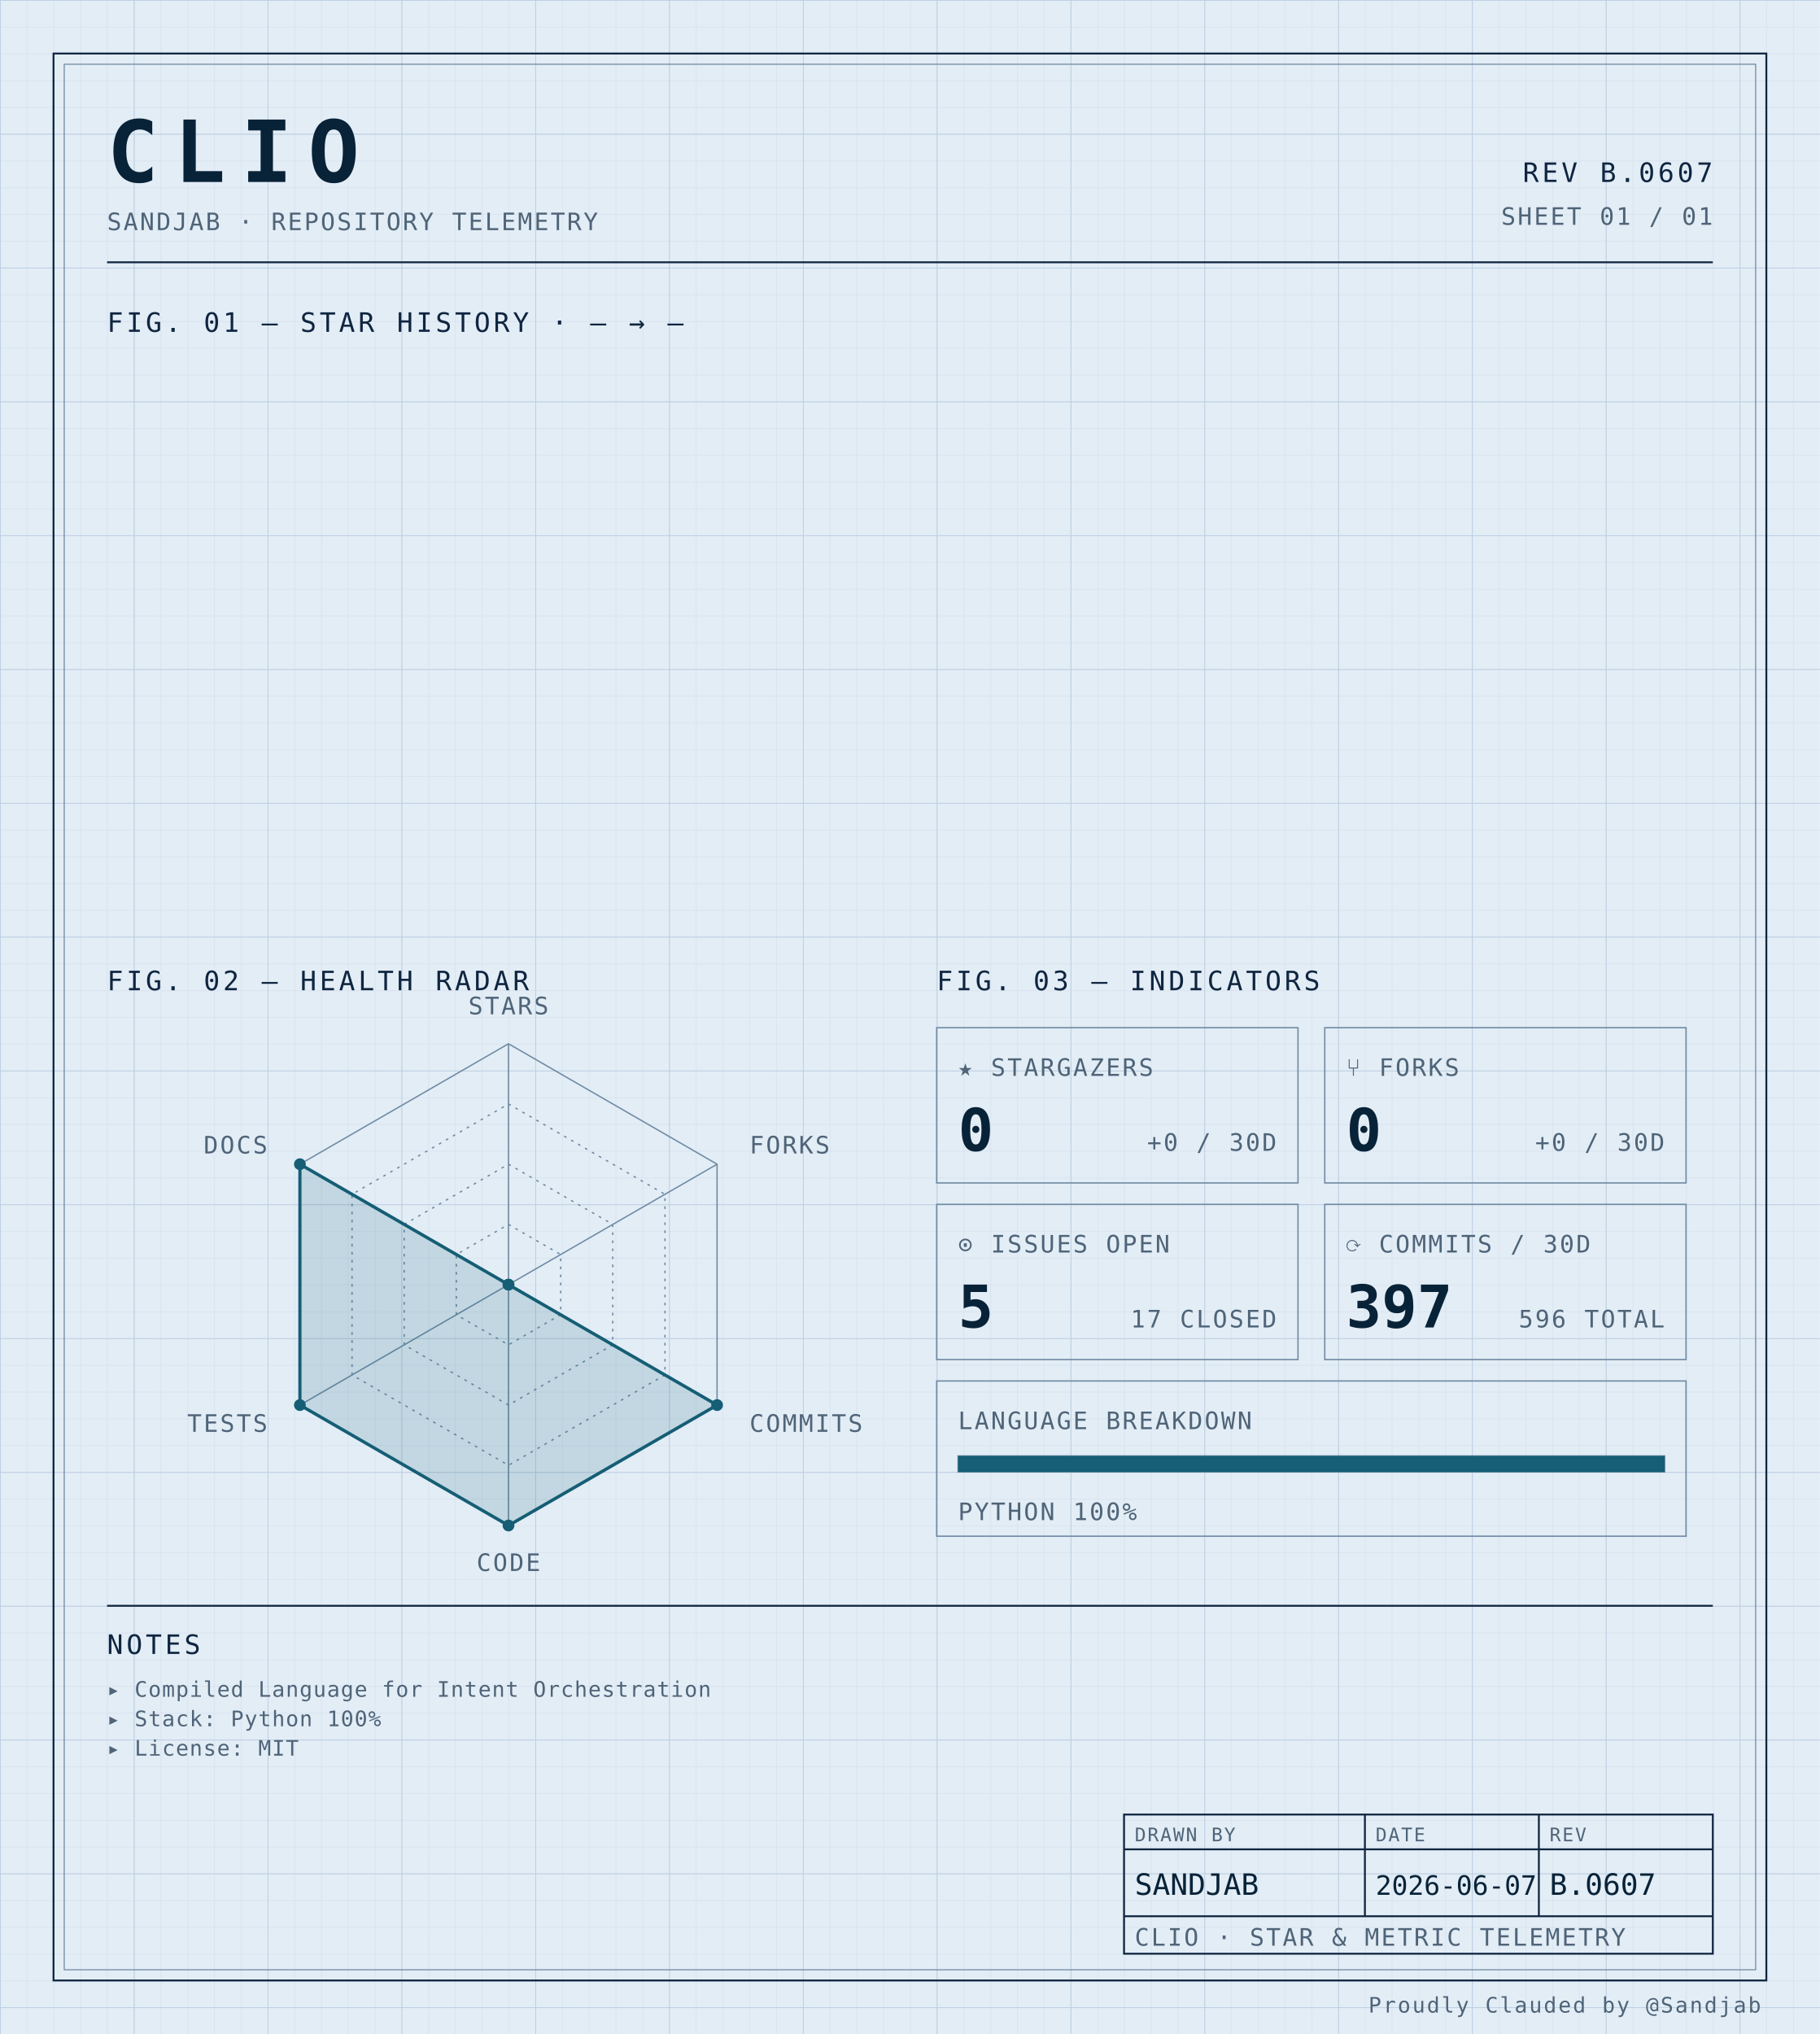
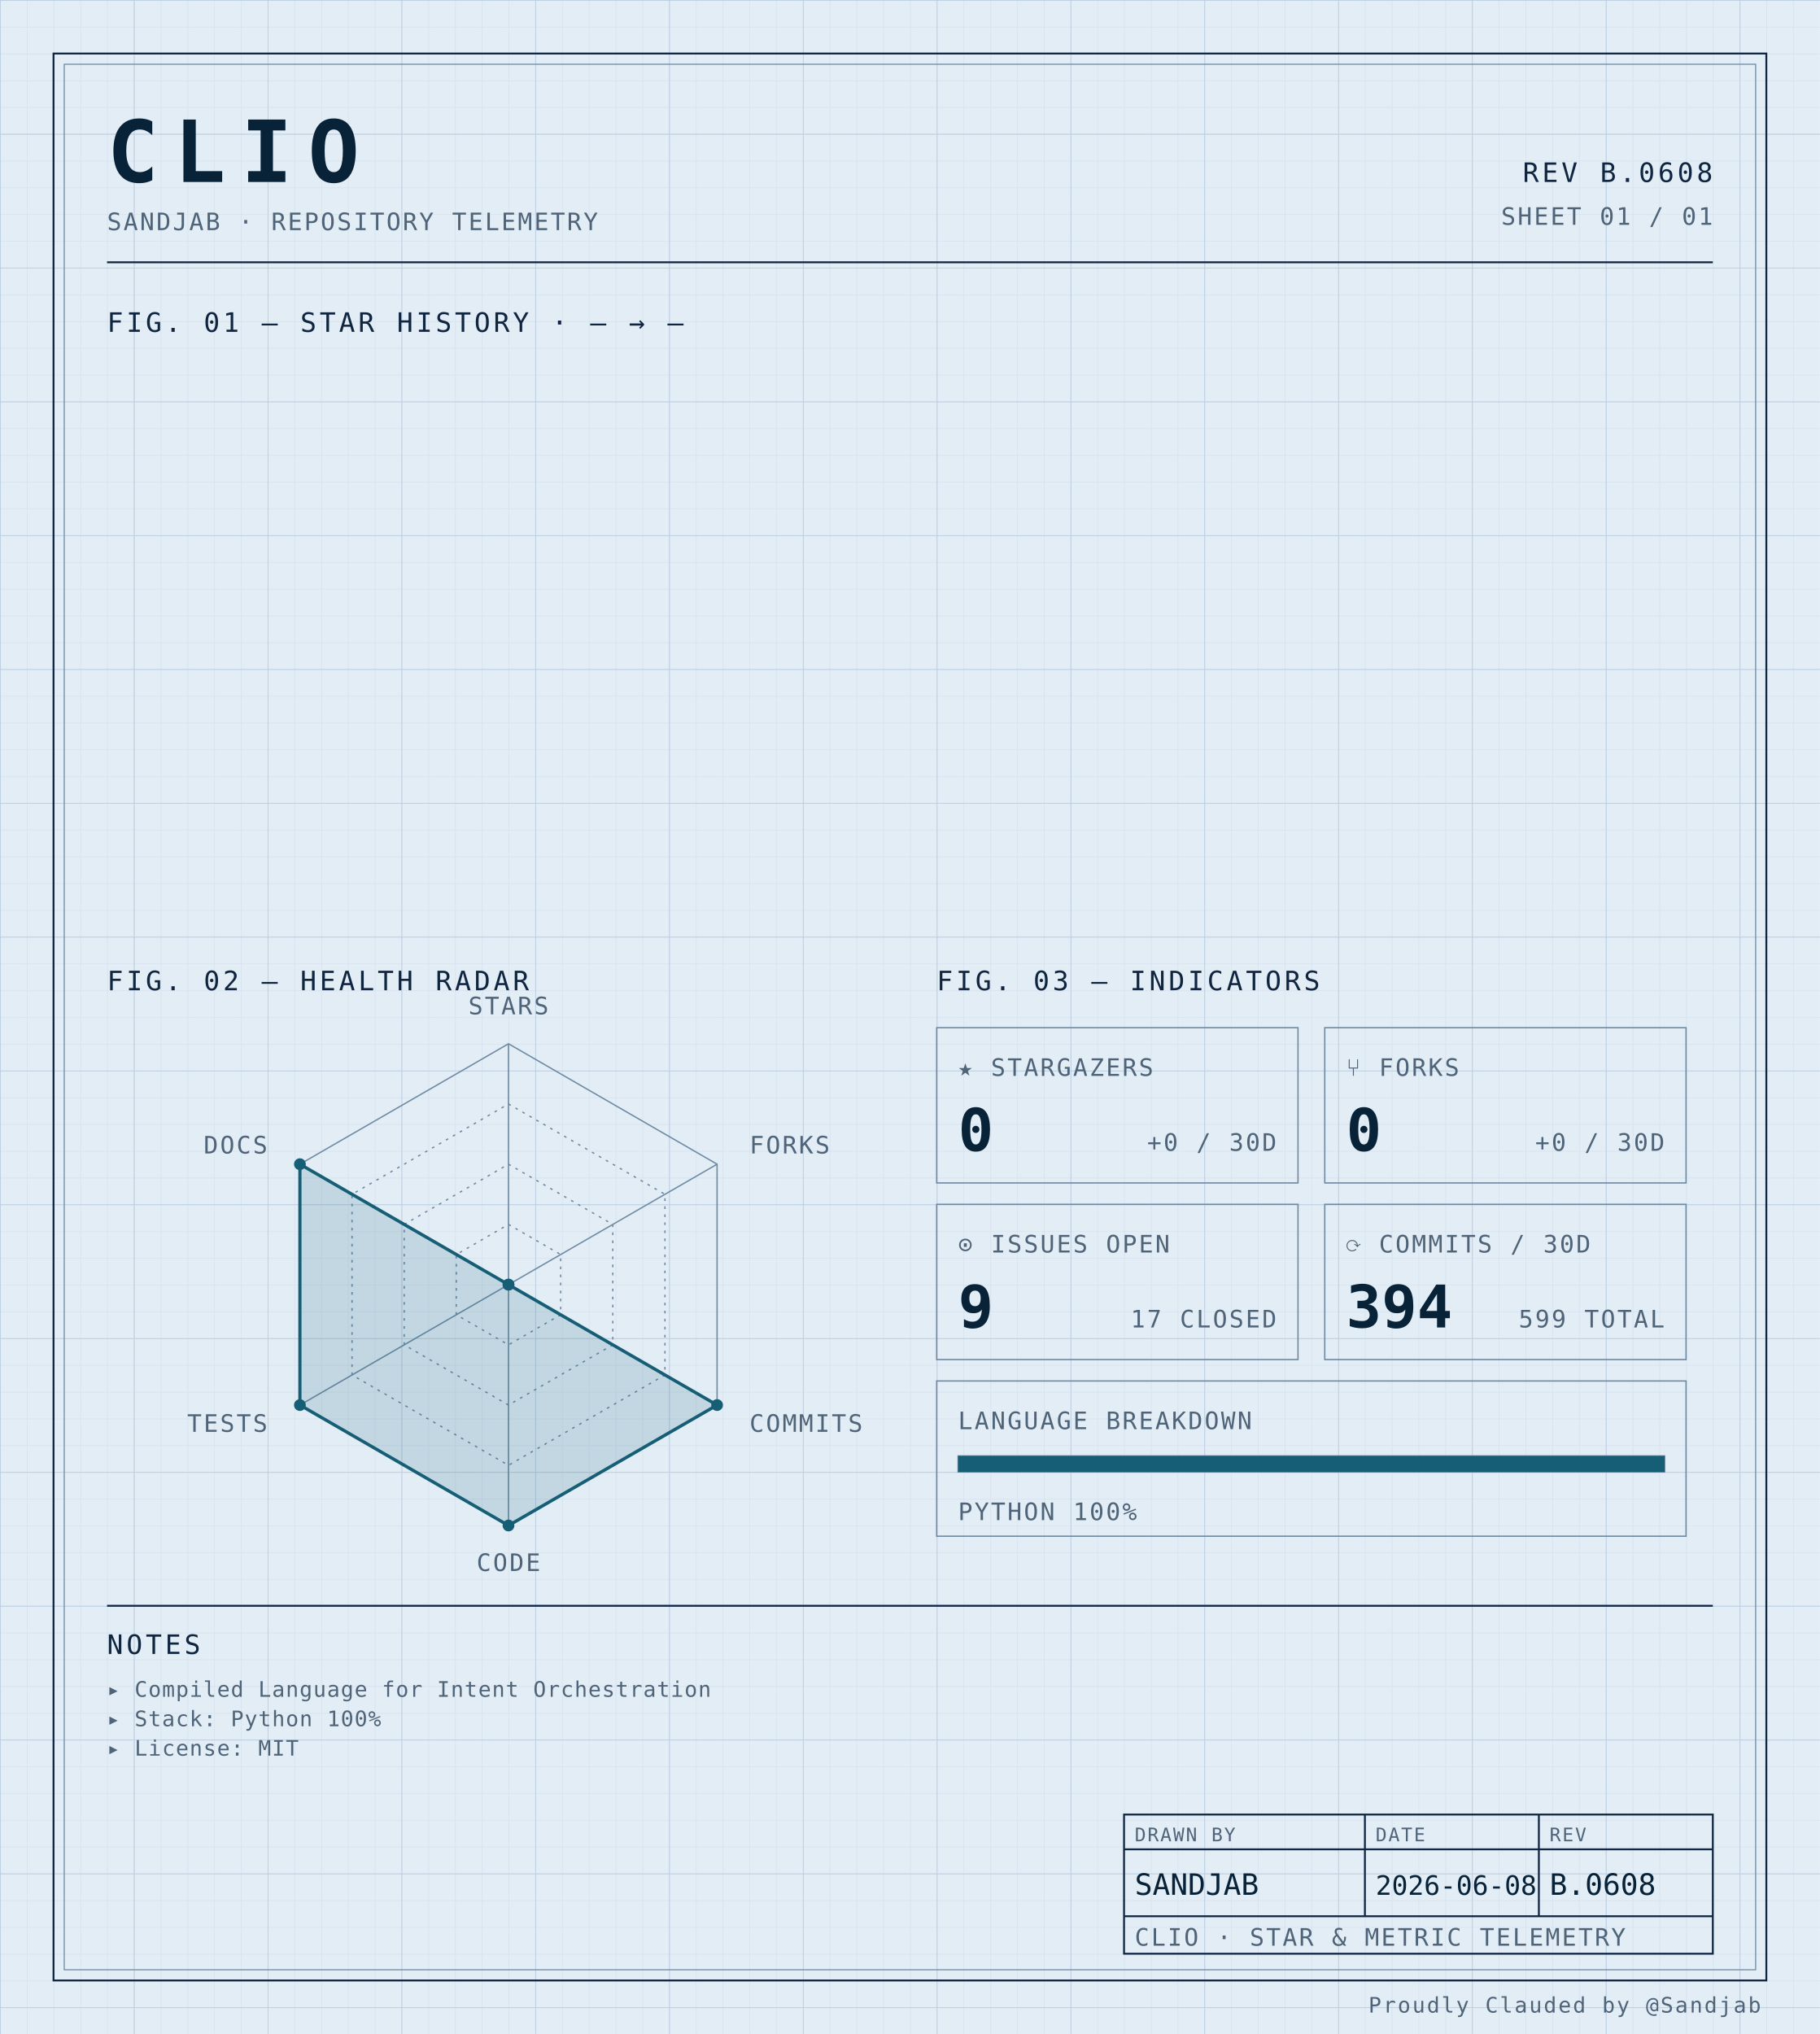
<svg xmlns="http://www.w3.org/2000/svg" width="100%" viewBox="0 0 680 760" role="img">
  <defs>
    <pattern id="grid-fine" width="10" height="10" patternUnits="userSpaceOnUse">
      <path d="M10 0H0V10" fill="none" stroke="#d4e0ec" stroke-width="0.4" />
    </pattern>
    <pattern id="grid-major" width="50" height="50" patternUnits="userSpaceOnUse">
      <path d="M50 0H0V50" fill="none" stroke="#b8cce0" stroke-width="0.5" />
    </pattern>
  </defs>
  <rect x="0" y="0" width="680" height="760" fill="#e3edf6" />
  <rect x="0" y="0" width="680" height="760" fill="url(#grid-fine)" />
  <rect x="0" y="0" width="680" height="760" fill="url(#grid-major)" />
  <rect x="20" y="20" width="640" height="720" fill="none" stroke="#0f2540" stroke-width="0.7" />
  <rect x="24" y="24" width="632" height="712" fill="none" stroke="#6f8aa3" stroke-width="0.4" />
  <text x="40" y="68" font-family="ui-monospace, 'SF Mono', 'JetBrains Mono', 'Cascadia Code', Consolas, monospace" font-size="32" font-weight="700" fill="#082338" text-anchor="start" letter-spacing="0.18em">CLIO</text>
  <text x="40" y="86" font-family="ui-monospace, 'SF Mono', 'JetBrains Mono', 'Cascadia Code', Consolas, monospace" font-size="9" font-weight="400" fill="#4f6478" text-anchor="start" letter-spacing="0.08em">SANDJAB · REPOSITORY TELEMETRY</text>
-   <text x="640" y="68" font-family="ui-monospace, 'SF Mono', 'JetBrains Mono', 'Cascadia Code', Consolas, monospace" font-size="10" font-weight="400" fill="#0f2540" text-anchor="end" letter-spacing="0.12em">REV B.0607</text>
+   <text x="640" y="68" font-family="ui-monospace, 'SF Mono', 'JetBrains Mono', 'Cascadia Code', Consolas, monospace" font-size="10" font-weight="400" fill="#0f2540" text-anchor="end" letter-spacing="0.12em">REV B.0608</text>
  <text x="640" y="84" font-family="ui-monospace, 'SF Mono', 'JetBrains Mono', 'Cascadia Code', Consolas, monospace" font-size="9" font-weight="400" fill="#4f6478" text-anchor="end" letter-spacing="0.08em">SHEET 01 / 01</text>
  <line x1="40" y1="98" x2="640" y2="98" stroke="#0f2540" stroke-width="0.7" />
  <text x="40" y="124" font-family="ui-monospace, 'SF Mono', 'JetBrains Mono', 'Cascadia Code', Consolas, monospace" font-size="10" font-weight="400" fill="#0f2540" text-anchor="start" letter-spacing="0.12em">FIG. 01 — STAR HISTORY · — → —</text>
  <text x="40" y="370" font-family="ui-monospace, 'SF Mono', 'JetBrains Mono', 'Cascadia Code', Consolas, monospace" font-size="10" font-weight="400" fill="#0f2540" text-anchor="start" letter-spacing="0.12em">FIG. 02 — HEALTH RADAR</text>
  <g transform="translate(190 480)">
    <polygon points="0.00,-90.00 77.94,-45.00 77.94,45.00 0.00,90.00 -77.94,45.00 -77.94,-45.00" fill="none" stroke="#6f8aa3" stroke-width="0.5" />
    <polygon points="0.00,-67.50 58.46,-33.75 58.46,33.75 0.00,67.50 -58.46,33.75 -58.46,-33.75" fill="none" stroke="#6f8aa3" stroke-width="0.5" stroke-dasharray="1,2" />
    <polygon points="0.00,-45.00 38.97,-22.50 38.97,22.50 0.00,45.00 -38.97,22.50 -38.97,-22.50" fill="none" stroke="#6f8aa3" stroke-width="0.5" stroke-dasharray="1,2" />
    <polygon points="0.00,-22.50 19.49,-11.25 19.49,11.25 0.00,22.50 -19.49,11.25 -19.49,-11.25" fill="none" stroke="#6f8aa3" stroke-width="0.5" stroke-dasharray="1,2" />
    <line x1="0" y1="0" x2="0.00" y2="-90.00" stroke="#6f8aa3" stroke-width="0.5" />
    <line x1="0" y1="0" x2="77.94" y2="-45.00" stroke="#6f8aa3" stroke-width="0.5" />
    <line x1="0" y1="0" x2="77.94" y2="45.00" stroke="#6f8aa3" stroke-width="0.5" />
    <line x1="0" y1="0" x2="0.00" y2="90.00" stroke="#6f8aa3" stroke-width="0.5" />
    <line x1="0" y1="0" x2="-77.94" y2="45.00" stroke="#6f8aa3" stroke-width="0.5" />
    <line x1="0" y1="0" x2="-77.94" y2="-45.00" stroke="#6f8aa3" stroke-width="0.5" />
    <polygon points="0.00,0.00 0.00,0.00 77.94,45.00 0.00,90.00 -77.94,45.00 -77.94,-45.00" fill="#155e75" fill-opacity="0.16" stroke="#155e75" stroke-width="1.2" />
    <circle cx="0.00" cy="0.00" r="2.2" fill="#155e75" />
    <circle cx="0.00" cy="0.00" r="2.2" fill="#155e75" />
    <circle cx="77.94" cy="45.00" r="2.2" fill="#155e75" />
    <circle cx="0.00" cy="90.00" r="2.2" fill="#155e75" />
    <circle cx="-77.94" cy="45.00" r="2.2" fill="#155e75" />
    <circle cx="-77.94" cy="-45.00" r="2.2" fill="#155e75" />
    <text x="6.3681633555662356e-15" y="-101" font-family="ui-monospace, 'SF Mono', 'JetBrains Mono', 'Cascadia Code', Consolas, monospace" font-size="9" font-weight="400" fill="#4f6478" text-anchor="middle" letter-spacing="0.08em">STARS</text>
    <text x="90.067" y="-49" font-family="ui-monospace, 'SF Mono', 'JetBrains Mono', 'Cascadia Code', Consolas, monospace" font-size="9" font-weight="400" fill="#4f6478" text-anchor="start" letter-spacing="0.08em">FORKS</text>
    <text x="90.067" y="55" font-family="ui-monospace, 'SF Mono', 'JetBrains Mono', 'Cascadia Code', Consolas, monospace" font-size="9" font-weight="400" fill="#4f6478" text-anchor="start" letter-spacing="0.08em">COMMITS</text>
    <text x="6.3681633555662356e-15" y="107" font-family="ui-monospace, 'SF Mono', 'JetBrains Mono', 'Cascadia Code', Consolas, monospace" font-size="9" font-weight="400" fill="#4f6478" text-anchor="middle" letter-spacing="0.08em">CODE</text>
    <text x="-90.067" y="55" font-family="ui-monospace, 'SF Mono', 'JetBrains Mono', 'Cascadia Code', Consolas, monospace" font-size="9" font-weight="400" fill="#4f6478" text-anchor="end" letter-spacing="0.08em">TESTS</text>
    <text x="-90.067" y="-49" font-family="ui-monospace, 'SF Mono', 'JetBrains Mono', 'Cascadia Code', Consolas, monospace" font-size="9" font-weight="400" fill="#4f6478" text-anchor="end" letter-spacing="0.08em">DOCS</text>
  </g>
  <text x="350" y="370" font-family="ui-monospace, 'SF Mono', 'JetBrains Mono', 'Cascadia Code', Consolas, monospace" font-size="10" font-weight="400" fill="#0f2540" text-anchor="start" letter-spacing="0.12em">FIG. 03 — INDICATORS</text>
  <rect x="350" y="384" width="135" height="58" fill="none" stroke="#6f8aa3" stroke-width="0.5" />
  <text x="358" y="402" font-family="ui-monospace, 'SF Mono', 'JetBrains Mono', 'Cascadia Code', Consolas, monospace" font-size="9" font-weight="400" fill="#4f6478" text-anchor="start" letter-spacing="0.08em">★ STARGAZERS</text>
  <text x="358" y="430" font-family="ui-monospace, 'SF Mono', 'JetBrains Mono', 'Cascadia Code', Consolas, monospace" font-size="22" font-weight="700" fill="#082338" text-anchor="start" letter-spacing="normal">0</text>
  <text x="477" y="430" font-family="ui-monospace, 'SF Mono', 'JetBrains Mono', 'Cascadia Code', Consolas, monospace" font-size="9" font-weight="400" fill="#4f6478" text-anchor="end" letter-spacing="0.08em">+0 / 30D</text>
  <rect x="495" y="384" width="135" height="58" fill="none" stroke="#6f8aa3" stroke-width="0.5" />
  <text x="503" y="402" font-family="ui-monospace, 'SF Mono', 'JetBrains Mono', 'Cascadia Code', Consolas, monospace" font-size="9" font-weight="400" fill="#4f6478" text-anchor="start" letter-spacing="0.08em">⑂ FORKS</text>
  <text x="503" y="430" font-family="ui-monospace, 'SF Mono', 'JetBrains Mono', 'Cascadia Code', Consolas, monospace" font-size="22" font-weight="700" fill="#082338" text-anchor="start" letter-spacing="normal">0</text>
  <text x="622" y="430" font-family="ui-monospace, 'SF Mono', 'JetBrains Mono', 'Cascadia Code', Consolas, monospace" font-size="9" font-weight="400" fill="#4f6478" text-anchor="end" letter-spacing="0.08em">+0 / 30D</text>
  <rect x="350" y="450" width="135" height="58" fill="none" stroke="#6f8aa3" stroke-width="0.5" />
  <text x="358" y="468" font-family="ui-monospace, 'SF Mono', 'JetBrains Mono', 'Cascadia Code', Consolas, monospace" font-size="9" font-weight="400" fill="#4f6478" text-anchor="start" letter-spacing="0.08em">⊙ ISSUES OPEN</text>
-   <text x="358" y="496" font-family="ui-monospace, 'SF Mono', 'JetBrains Mono', 'Cascadia Code', Consolas, monospace" font-size="22" font-weight="700" fill="#082338" text-anchor="start" letter-spacing="normal">5</text>
+   <text x="358" y="496" font-family="ui-monospace, 'SF Mono', 'JetBrains Mono', 'Cascadia Code', Consolas, monospace" font-size="22" font-weight="700" fill="#082338" text-anchor="start" letter-spacing="normal">9</text>
  <text x="477" y="496" font-family="ui-monospace, 'SF Mono', 'JetBrains Mono', 'Cascadia Code', Consolas, monospace" font-size="9" font-weight="400" fill="#4f6478" text-anchor="end" letter-spacing="0.08em">17 CLOSED</text>
  <rect x="495" y="450" width="135" height="58" fill="none" stroke="#6f8aa3" stroke-width="0.5" />
  <text x="503" y="468" font-family="ui-monospace, 'SF Mono', 'JetBrains Mono', 'Cascadia Code', Consolas, monospace" font-size="9" font-weight="400" fill="#4f6478" text-anchor="start" letter-spacing="0.08em">⟳ COMMITS / 30D</text>
-   <text x="503" y="496" font-family="ui-monospace, 'SF Mono', 'JetBrains Mono', 'Cascadia Code', Consolas, monospace" font-size="22" font-weight="700" fill="#082338" text-anchor="start" letter-spacing="normal">397</text>
-   <text x="622" y="496" font-family="ui-monospace, 'SF Mono', 'JetBrains Mono', 'Cascadia Code', Consolas, monospace" font-size="9" font-weight="400" fill="#4f6478" text-anchor="end" letter-spacing="0.08em">596 TOTAL</text>
+   <text x="503" y="496" font-family="ui-monospace, 'SF Mono', 'JetBrains Mono', 'Cascadia Code', Consolas, monospace" font-size="22" font-weight="700" fill="#082338" text-anchor="start" letter-spacing="normal">394</text>
+   <text x="622" y="496" font-family="ui-monospace, 'SF Mono', 'JetBrains Mono', 'Cascadia Code', Consolas, monospace" font-size="9" font-weight="400" fill="#4f6478" text-anchor="end" letter-spacing="0.08em">599 TOTAL</text>
  <rect x="350" y="516" width="280" height="58" fill="none" stroke="#6f8aa3" stroke-width="0.5" />
  <text x="358" y="534" font-family="ui-monospace, 'SF Mono', 'JetBrains Mono', 'Cascadia Code', Consolas, monospace" font-size="9" font-weight="400" fill="#4f6478" text-anchor="start" letter-spacing="0.08em">LANGUAGE BREAKDOWN</text>
  <rect x="358" y="544" width="264" height="6" fill="none" stroke="#6f8aa3" stroke-width="0.5" />
  <rect x="358" y="544" width="264.00" height="6" fill="#155e75" />
  <text x="358" y="568" font-family="ui-monospace, 'SF Mono', 'JetBrains Mono', 'Cascadia Code', Consolas, monospace" font-size="9" font-weight="400" fill="#4f6478" text-anchor="start" letter-spacing="0.08em">PYTHON 100%</text>
  <line x1="40" y1="600" x2="640" y2="600" stroke="#0f2540" stroke-width="0.7" />
  <text x="40" y="618" font-family="ui-monospace, 'SF Mono', 'JetBrains Mono', 'Cascadia Code', Consolas, monospace" font-size="10" font-weight="400" fill="#0f2540" text-anchor="start" letter-spacing="0.12em">NOTES</text>
  <text x="40" y="634" font-family="ui-monospace, 'SF Mono', 'JetBrains Mono', 'Cascadia Code', Consolas, monospace" font-size="8" font-weight="400" fill="#4f6478" text-anchor="start" letter-spacing="0.04em">▸ Compiled Language for Intent Orchestration</text>
  <text x="40" y="645" font-family="ui-monospace, 'SF Mono', 'JetBrains Mono', 'Cascadia Code', Consolas, monospace" font-size="8" font-weight="400" fill="#4f6478" text-anchor="start" letter-spacing="0.04em">▸ Stack: Python 100%</text>
  <text x="40" y="656" font-family="ui-monospace, 'SF Mono', 'JetBrains Mono', 'Cascadia Code', Consolas, monospace" font-size="8" font-weight="400" fill="#4f6478" text-anchor="start" letter-spacing="0.04em">▸ License: MIT</text>
  <rect x="420" y="678" width="220" height="52" fill="none" stroke="#0f2540" stroke-width="0.7" />
  <line x1="420" y1="691" x2="640" y2="691" stroke="#0f2540" stroke-width="0.7" />
  <line x1="420" y1="716" x2="640" y2="716" stroke="#0f2540" stroke-width="0.7" />
  <line x1="510" y1="678" x2="510" y2="716" stroke="#0f2540" stroke-width="0.7" />
  <line x1="575" y1="678" x2="575" y2="716" stroke="#0f2540" stroke-width="0.7" />
  <text x="424" y="688" font-family="ui-monospace, 'SF Mono', 'JetBrains Mono', 'Cascadia Code', Consolas, monospace" font-size="7" font-weight="400" fill="#4f6478" text-anchor="start" letter-spacing="0.08em">DRAWN BY</text>
  <text x="514" y="688" font-family="ui-monospace, 'SF Mono', 'JetBrains Mono', 'Cascadia Code', Consolas, monospace" font-size="7" font-weight="400" fill="#4f6478" text-anchor="start" letter-spacing="0.08em">DATE</text>
  <text x="579" y="688" font-family="ui-monospace, 'SF Mono', 'JetBrains Mono', 'Cascadia Code', Consolas, monospace" font-size="7" font-weight="400" fill="#4f6478" text-anchor="start" letter-spacing="0.08em">REV</text>
  <text x="424" y="708" font-family="ui-monospace, 'SF Mono', 'JetBrains Mono', 'Cascadia Code', Consolas, monospace" font-size="11" font-weight="400" fill="#082338" text-anchor="start" letter-spacing="normal">SANDJAB</text>
-   <text x="514" y="708" font-family="ui-monospace, 'SF Mono', 'JetBrains Mono', 'Cascadia Code', Consolas, monospace" font-size="10" font-weight="400" fill="#082338" text-anchor="start" letter-spacing="normal">2026-06-07</text>
-   <text x="579" y="708" font-family="ui-monospace, 'SF Mono', 'JetBrains Mono', 'Cascadia Code', Consolas, monospace" font-size="11" font-weight="400" fill="#082338" text-anchor="start" letter-spacing="normal">B.0607</text>
+   <text x="514" y="708" font-family="ui-monospace, 'SF Mono', 'JetBrains Mono', 'Cascadia Code', Consolas, monospace" font-size="10" font-weight="400" fill="#082338" text-anchor="start" letter-spacing="normal">2026-06-08</text>
+   <text x="579" y="708" font-family="ui-monospace, 'SF Mono', 'JetBrains Mono', 'Cascadia Code', Consolas, monospace" font-size="11" font-weight="400" fill="#082338" text-anchor="start" letter-spacing="normal">B.0608</text>
  <text x="424" y="727" font-family="ui-monospace, 'SF Mono', 'JetBrains Mono', 'Cascadia Code', Consolas, monospace" font-size="9" font-weight="400" fill="#4f6478" text-anchor="start" letter-spacing="0.08em">CLIO · STAR &amp; METRIC TELEMETRY</text>
  <text x="658" y="752" font-family="ui-monospace, 'SF Mono', 'JetBrains Mono', 'Cascadia Code', Consolas, monospace" font-size="8" font-weight="400" fill="#4f6478" text-anchor="end" letter-spacing="0.08em">Proudly Clauded by @Sandjab</text>
</svg>
